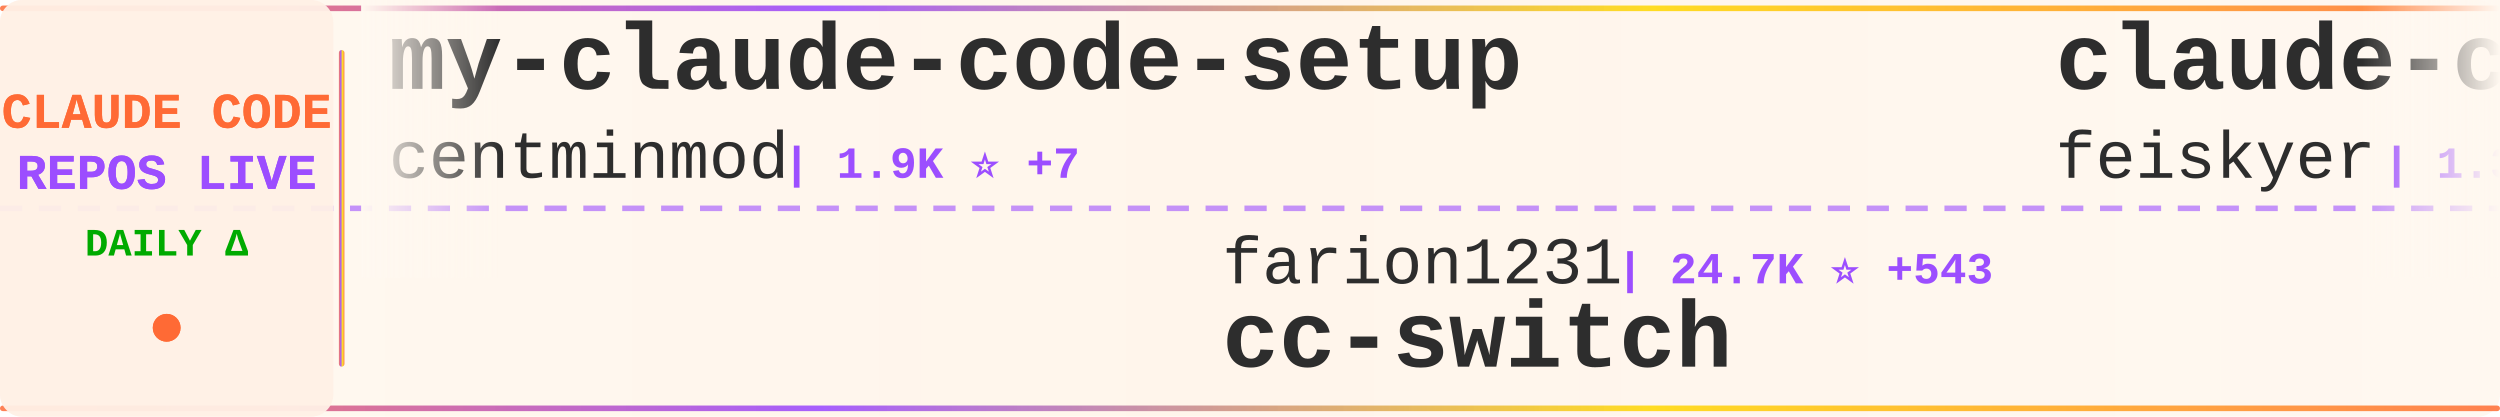
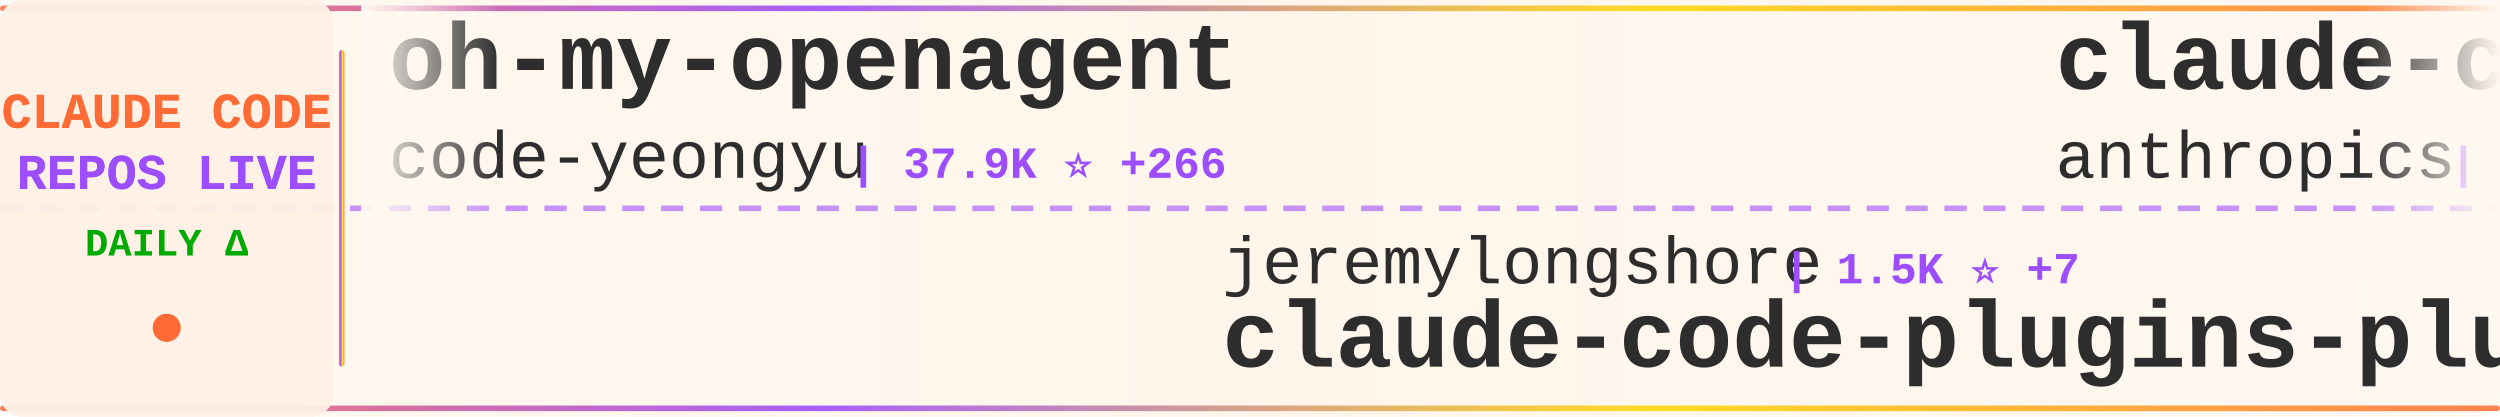
<svg xmlns="http://www.w3.org/2000/svg" width="900" height="150">
  <defs>
    <linearGradient id="tickerBg" x1="0%" y1="0%" x2="100%" y2="0%">
      <stop offset="0%" style="stop-color:#fff8f0;stop-opacity:0.98" />
      <stop offset="50%" style="stop-color:#fff5eb;stop-opacity:1" />
      <stop offset="100%" style="stop-color:#fff8f0;stop-opacity:0.98" />
    </linearGradient>
    <linearGradient id="borderGrad" x1="0%" y1="0%" x2="100%" y2="0%">
      <stop offset="0%" style="stop-color:#FF6B35;stop-opacity:0.85">
        <animate attributeName="stop-opacity" values="0.85;1;0.85" dur="2s" repeatCount="indefinite" />
      </stop>
      <stop offset="33%" style="stop-color:#9C4EFF;stop-opacity:0.9">
        <animate attributeName="stop-opacity" values="0.9;1;0.9" dur="2.2s" repeatCount="indefinite" />
      </stop>
      <stop offset="66%" style="stop-color:#FFD700;stop-opacity:0.85">
        <animate attributeName="stop-opacity" values="0.85;1;0.85" dur="1.8s" repeatCount="indefinite" />
      </stop>
      <stop offset="100%" style="stop-color:#FF6B35;stop-opacity:0.85">
        <animate attributeName="stop-opacity" values="0.85;1;0.85" dur="2s" repeatCount="indefinite" />
      </stop>
    </linearGradient>
    <filter id="textGlow">
      <feGaussianBlur stdDeviation="0.15" result="coloredBlur" />
      <feMerge>
        <feMergeNode in="coloredBlur" />
        <feMergeNode in="SourceGraphic" />
      </feMerge>
    </filter>
    <filter id="metricGlow">
      <feGaussianBlur stdDeviation="0.2" result="coloredBlur" />
      <feMerge>
        <feMergeNode in="coloredBlur" />
        <feMergeNode in="SourceGraphic" />
      </feMerge>
    </filter>
    <linearGradient id="leftFade" x1="0%" y1="0%" x2="100%" y2="0%">
      <stop offset="0%" style="stop-color:#fff8f0;stop-opacity:1" />
      <stop offset="100%" style="stop-color:#fff8f0;stop-opacity:0" />
    </linearGradient>
    <linearGradient id="rightFade" x1="0%" y1="0%" x2="100%" y2="0%">
      <stop offset="0%" style="stop-color:#fff8f0;stop-opacity:0" />
      <stop offset="100%" style="stop-color:#fff8f0;stop-opacity:1" />
    </linearGradient>
  </defs>
  <rect width="900" height="150" fill="url(#tickerBg)" rx="8" />
  <rect x="0" y="2" width="900" height="2" fill="url(#borderGrad)" rx="1" />
  <rect x="0" y="146" width="900" height="2" fill="url(#borderGrad)" rx="1" />
  <line x1="0" y1="75" x2="900" y2="75" stroke="#9C4EFF" stroke-width="2" stroke-dasharray="8 6" opacity="0.6" />
  <rect x="0" y="0" width="120" height="150" fill="#fff0e6" opacity="0.95" rx="8" />
  <text x="60" y="46" font-family="'Courier New', monospace" font-size="18" font-weight="bold" fill="#FF6B35" text-anchor="middle" filter="url(#textGlow)">
    CLAUDE CODE
  </text>
  <text x="60" y="68" font-family="'Courier New', monospace" font-size="18" font-weight="bold" fill="#9C4EFF" text-anchor="middle" filter="url(#textGlow)">
    REPOS LIVE
  </text>
  <text x="60" y="92" font-family="'Courier New', monospace" font-size="14" font-weight="bold" fill="#00aa00" text-anchor="middle">
    DAILY Δ
  </text>
  <circle cx="60" cy="118" r="5" fill="#FF6B35" filter="url(#metricGlow)">
    <animate attributeName="r" values="4;6;4" dur="1.5s" repeatCount="indefinite" />
    <animate attributeName="opacity" values="0.6;1;0.6" dur="1.5s" repeatCount="indefinite" />
  </circle>
  <rect x="122" y="18" width="2" height="114" fill="url(#borderGrad)" rx="1" />
  <clipPath id="tickerClip">
    <rect x="130" y="0" width="770" height="150" />
  </clipPath>
  <g clip-path="url(#tickerClip)">
    <g id="tickerItems">
      <animateTransform attributeName="transform" attributeType="XML" type="translate" from="0 0" to="-3000 0" dur="54s" repeatCount="indefinite" />
      <g transform="translate(0, 0)">
-         <text x="140" y="32" font-family="'Courier New', monospace" font-size="34" font-weight="bold" fill="#2d2d2d">my-claude-code-setup</text>
-         <text x="140" y="64" font-family="'Courier New', monospace" font-size="24" font-weight="normal" fill="#2d2d2d" opacity="1.0">centminmod</text>
-         <text x="282" y="64" font-family="'Courier New', monospace" font-size="16" font-weight="bold" fill="#9C4EFF"> | 1.9K ⭐ +7</text>
+         <text x="140" y="32" font-family="'Courier New', monospace" font-size="34" font-weight="bold" fill="#2d2d2d">oh-my-openagent</text>
+         <text x="140" y="64" font-family="'Courier New', monospace" font-size="24" font-weight="normal" fill="#2d2d2d" opacity="1.0">code-yeongyu</text>
+         <text x="306" y="64" font-family="'Courier New', monospace" font-size="16" font-weight="bold" fill="#9C4EFF"> | 37.9K ⭐ +266</text>
      </g>
      <g transform="translate(300, 0)">
-         <text x="140" y="102" font-family="'Courier New', monospace" font-size="24" font-weight="normal" fill="#2d2d2d" opacity="1.0">farion1231</text>
-         <text x="282" y="102" font-family="'Courier New', monospace" font-size="16" font-weight="bold" fill="#9C4EFF"> | 24.7K ⭐ +543</text>
-         <text x="140" y="132" font-family="'Courier New', monospace" font-size="34" font-weight="bold" fill="#2d2d2d">cc-switch</text>
+         <text x="140" y="102" font-family="'Courier New', monospace" font-size="24" font-weight="normal" fill="#2d2d2d" opacity="1.0">jeremylongshore</text>
+         <text x="342" y="102" font-family="'Courier New', monospace" font-size="16" font-weight="bold" fill="#9C4EFF"> | 1.5K ⭐ +7</text>
+         <text x="140" y="132" font-family="'Courier New', monospace" font-size="34" font-weight="bold" fill="#2d2d2d">claude-code-plugins-plus...</text>
      </g>
      <g transform="translate(600, 0)">
-         <text x="140" y="32" font-family="'Courier New', monospace" font-size="34" font-weight="bold" fill="#2d2d2d">claude-code-settings</text>
-         <text x="140" y="64" font-family="'Courier New', monospace" font-size="24" font-weight="normal" fill="#2d2d2d" opacity="1.0">feiskyer</text>
-         <text x="258" y="64" font-family="'Courier New', monospace" font-size="16" font-weight="bold" fill="#9C4EFF"> | 1.3K ⭐ +3</text>
+         <text x="140" y="32" font-family="'Courier New', monospace" font-size="34" font-weight="bold" fill="#2d2d2d">claude-code</text>
+         <text x="140" y="64" font-family="'Courier New', monospace" font-size="24" font-weight="normal" fill="#2d2d2d" opacity="1.0">anthropics</text>
+         <text x="282" y="64" font-family="'Courier New', monospace" font-size="16" font-weight="bold" fill="#9C4EFF"> | 75.0K ⭐ +318</text>
      </g>
      <g transform="translate(900, 0)">
-         <text x="140" y="102" font-family="'Courier New', monospace" font-size="24" font-weight="normal" fill="#2d2d2d" opacity="1.0">superdesigndev</text>
-         <text x="330" y="102" font-family="'Courier New', monospace" font-size="16" font-weight="bold" fill="#9C4EFF"> | 6.1K ⭐ +4</text>
-         <text x="140" y="132" font-family="'Courier New', monospace" font-size="34" font-weight="bold" fill="#2d2d2d">superdesign</text>
+         <text x="140" y="102" font-family="'Courier New', monospace" font-size="24" font-weight="normal" fill="#2d2d2d" opacity="1.0">anthropics</text>
+         <text x="282" y="102" font-family="'Courier New', monospace" font-size="16" font-weight="bold" fill="#9C4EFF"> | 3.6K ⭐ +18</text>
+         <text x="140" y="132" font-family="'Courier New', monospace" font-size="34" font-weight="bold" fill="#2d2d2d">claude-code-security-rev...</text>
      </g>
      <g transform="translate(1200, 0)">
-         <text x="140" y="32" font-family="'Courier New', monospace" font-size="34" font-weight="bold" fill="#2d2d2d">learn-claude-code</text>
-         <text x="140" y="64" font-family="'Courier New', monospace" font-size="24" font-weight="normal" fill="#2d2d2d" opacity="1.0">shareAI-lab</text>
-         <text x="294" y="64" font-family="'Courier New', monospace" font-size="16" font-weight="bold" fill="#9C4EFF"> | 22.4K ⭐ +631</text>
+         <text x="140" y="32" font-family="'Courier New', monospace" font-size="34" font-weight="bold" fill="#2d2d2d">claude-code-guide</text>
+         <text x="140" y="64" font-family="'Courier New', monospace" font-size="24" font-weight="normal" fill="#2d2d2d" opacity="1.0">Cranot</text>
+         <text x="234" y="64" font-family="'Courier New', monospace" font-size="16" font-weight="bold" fill="#9C4EFF"> | 2.5K ⭐ +1</text>
      </g>
      <g transform="translate(1500, 0)">
-         <text x="140" y="102" font-family="'Courier New', monospace" font-size="24" font-weight="normal" fill="#2d2d2d" opacity="1.0">daymade</text>
-         <text x="246" y="102" font-family="'Courier New', monospace" font-size="16" font-weight="bold" fill="#9C4EFF"> | 623 ⭐ +1</text>
-         <text x="140" y="132" font-family="'Courier New', monospace" font-size="34" font-weight="bold" fill="#2d2d2d">claude-code-skills</text>
+         <text x="140" y="102" font-family="'Courier New', monospace" font-size="24" font-weight="normal" fill="#2d2d2d" opacity="1.0">diet103</text>
+         <text x="246" y="102" font-family="'Courier New', monospace" font-size="16" font-weight="bold" fill="#9C4EFF"> | 9.2K ⭐ +8</text>
+         <text x="140" y="132" font-family="'Courier New', monospace" font-size="34" font-weight="bold" fill="#2d2d2d">claude-code-infrastructu...</text>
      </g>
      <g transform="translate(1800, 0)">
-         <text x="140" y="32" font-family="'Courier New', monospace" font-size="34" font-weight="bold" fill="#2d2d2d">Claude-Code</text>
-         <text x="140" y="64" font-family="'Courier New', monospace" font-size="24" font-weight="normal" fill="#2d2d2d" opacity="1.0">lyconear</text>
-         <text x="258" y="64" font-family="'Courier New', monospace" font-size="16" font-weight="bold" fill="#9C4EFF"> | 4 ⭐</text>
+         <text x="140" y="32" font-family="'Courier New', monospace" font-size="34" font-weight="bold" fill="#2d2d2d">happy</text>
+         <text x="140" y="64" font-family="'Courier New', monospace" font-size="24" font-weight="normal" fill="#2d2d2d" opacity="1.0">slopus</text>
+         <text x="234" y="64" font-family="'Courier New', monospace" font-size="16" font-weight="bold" fill="#9C4EFF"> | 14.5K ⭐ +79</text>
      </g>
      <g transform="translate(2100, 0)">
-         <text x="140" y="102" font-family="'Courier New', monospace" font-size="24" font-weight="normal" fill="#2d2d2d" opacity="1.0">VoltAgent</text>
-         <text x="270" y="102" font-family="'Courier New', monospace" font-size="16" font-weight="bold" fill="#9C4EFF"> | 12.7K ⭐ +105</text>
-         <text x="140" y="132" font-family="'Courier New', monospace" font-size="34" font-weight="bold" fill="#2d2d2d">awesome-claude-code-suba...</text>
+         <text x="140" y="102" font-family="'Courier New', monospace" font-size="24" font-weight="normal" fill="#2d2d2d" opacity="1.0">github</text>
+         <text x="234" y="102" font-family="'Courier New', monospace" font-size="16" font-weight="bold" fill="#9C4EFF"> | 74.8K ⭐ +198</text>
+         <text x="140" y="132" font-family="'Courier New', monospace" font-size="34" font-weight="bold" fill="#2d2d2d">spec-kit</text>
      </g>
      <g transform="translate(2400, 0)">
-         <text x="140" y="32" font-family="'Courier New', monospace" font-size="34" font-weight="bold" fill="#2d2d2d">agents</text>
-         <text x="140" y="64" font-family="'Courier New', monospace" font-size="24" font-weight="normal" fill="#2d2d2d" opacity="1.0">wshobson</text>
-         <text x="258" y="64" font-family="'Courier New', monospace" font-size="16" font-weight="bold" fill="#9C4EFF"> | 30.4K ⭐ +91</text>
+         <text x="140" y="32" font-family="'Courier New', monospace" font-size="34" font-weight="bold" fill="#2d2d2d">claude-code-prompt-impro...</text>
+         <text x="140" y="64" font-family="'Courier New', monospace" font-size="24" font-weight="normal" fill="#2d2d2d" opacity="1.0">severity1</text>
+         <text x="270" y="64" font-family="'Courier New', monospace" font-size="16" font-weight="bold" fill="#9C4EFF"> | 1.2K ⭐ +24</text>
      </g>
      <g transform="translate(2700, 0)">
-         <text x="140" y="102" font-family="'Courier New', monospace" font-size="24" font-weight="normal" fill="#2d2d2d" opacity="1.0">kn1026</text>
-         <text x="234" y="102" font-family="'Courier New', monospace" font-size="16" font-weight="bold" fill="#9C4EFF"> | 704 ⭐</text>
-         <text x="140" y="132" font-family="'Courier New', monospace" font-size="34" font-weight="bold" fill="#2d2d2d">cc</text>
+         <text x="140" y="102" font-family="'Courier New', monospace" font-size="24" font-weight="normal" fill="#2d2d2d" opacity="1.0">pedrohcgs</text>
+         <text x="270" y="102" font-family="'Courier New', monospace" font-size="16" font-weight="bold" fill="#9C4EFF"> | 563 ⭐ +11</text>
+         <text x="140" y="132" font-family="'Courier New', monospace" font-size="34" font-weight="bold" fill="#2d2d2d">claude-code-my-workflow</text>
      </g>
      <g transform="translate(3000, 0)">
-         <text x="140" y="32" font-family="'Courier New', monospace" font-size="34" font-weight="bold" fill="#2d2d2d">my-claude-code-setup</text>
-         <text x="140" y="64" font-family="'Courier New', monospace" font-size="24" font-weight="normal" fill="#2d2d2d" opacity="1.0">centminmod</text>
-         <text x="282" y="64" font-family="'Courier New', monospace" font-size="16" font-weight="bold" fill="#9C4EFF"> | 1.9K ⭐ +7</text>
+         <text x="140" y="32" font-family="'Courier New', monospace" font-size="34" font-weight="bold" fill="#2d2d2d">oh-my-openagent</text>
+         <text x="140" y="64" font-family="'Courier New', monospace" font-size="24" font-weight="normal" fill="#2d2d2d" opacity="1.0">code-yeongyu</text>
+         <text x="306" y="64" font-family="'Courier New', monospace" font-size="16" font-weight="bold" fill="#9C4EFF"> | 37.9K ⭐ +266</text>
      </g>
      <g transform="translate(3300, 0)">
-         <text x="140" y="102" font-family="'Courier New', monospace" font-size="24" font-weight="normal" fill="#2d2d2d" opacity="1.0">farion1231</text>
-         <text x="282" y="102" font-family="'Courier New', monospace" font-size="16" font-weight="bold" fill="#9C4EFF"> | 24.7K ⭐ +543</text>
-         <text x="140" y="132" font-family="'Courier New', monospace" font-size="34" font-weight="bold" fill="#2d2d2d">cc-switch</text>
+         <text x="140" y="102" font-family="'Courier New', monospace" font-size="24" font-weight="normal" fill="#2d2d2d" opacity="1.0">jeremylongshore</text>
+         <text x="342" y="102" font-family="'Courier New', monospace" font-size="16" font-weight="bold" fill="#9C4EFF"> | 1.5K ⭐ +7</text>
+         <text x="140" y="132" font-family="'Courier New', monospace" font-size="34" font-weight="bold" fill="#2d2d2d">claude-code-plugins-plus...</text>
      </g>
      <g transform="translate(3600, 0)">
-         <text x="140" y="32" font-family="'Courier New', monospace" font-size="34" font-weight="bold" fill="#2d2d2d">claude-code-settings</text>
-         <text x="140" y="64" font-family="'Courier New', monospace" font-size="24" font-weight="normal" fill="#2d2d2d" opacity="1.0">feiskyer</text>
-         <text x="258" y="64" font-family="'Courier New', monospace" font-size="16" font-weight="bold" fill="#9C4EFF"> | 1.3K ⭐ +3</text>
+         <text x="140" y="32" font-family="'Courier New', monospace" font-size="34" font-weight="bold" fill="#2d2d2d">claude-code</text>
+         <text x="140" y="64" font-family="'Courier New', monospace" font-size="24" font-weight="normal" fill="#2d2d2d" opacity="1.0">anthropics</text>
+         <text x="282" y="64" font-family="'Courier New', monospace" font-size="16" font-weight="bold" fill="#9C4EFF"> | 75.0K ⭐ +318</text>
      </g>
      <g transform="translate(3900, 0)">
-         <text x="140" y="102" font-family="'Courier New', monospace" font-size="24" font-weight="normal" fill="#2d2d2d" opacity="1.0">superdesigndev</text>
-         <text x="330" y="102" font-family="'Courier New', monospace" font-size="16" font-weight="bold" fill="#9C4EFF"> | 6.1K ⭐ +4</text>
-         <text x="140" y="132" font-family="'Courier New', monospace" font-size="34" font-weight="bold" fill="#2d2d2d">superdesign</text>
+         <text x="140" y="102" font-family="'Courier New', monospace" font-size="24" font-weight="normal" fill="#2d2d2d" opacity="1.0">anthropics</text>
+         <text x="282" y="102" font-family="'Courier New', monospace" font-size="16" font-weight="bold" fill="#9C4EFF"> | 3.6K ⭐ +18</text>
+         <text x="140" y="132" font-family="'Courier New', monospace" font-size="34" font-weight="bold" fill="#2d2d2d">claude-code-security-rev...</text>
      </g>
    </g>
  </g>
  <rect x="130" y="0" width="50" height="100" fill="url(#leftFade)" />
  <rect x="850" y="0" width="50" height="100" fill="url(#rightFade)" />
</svg>
